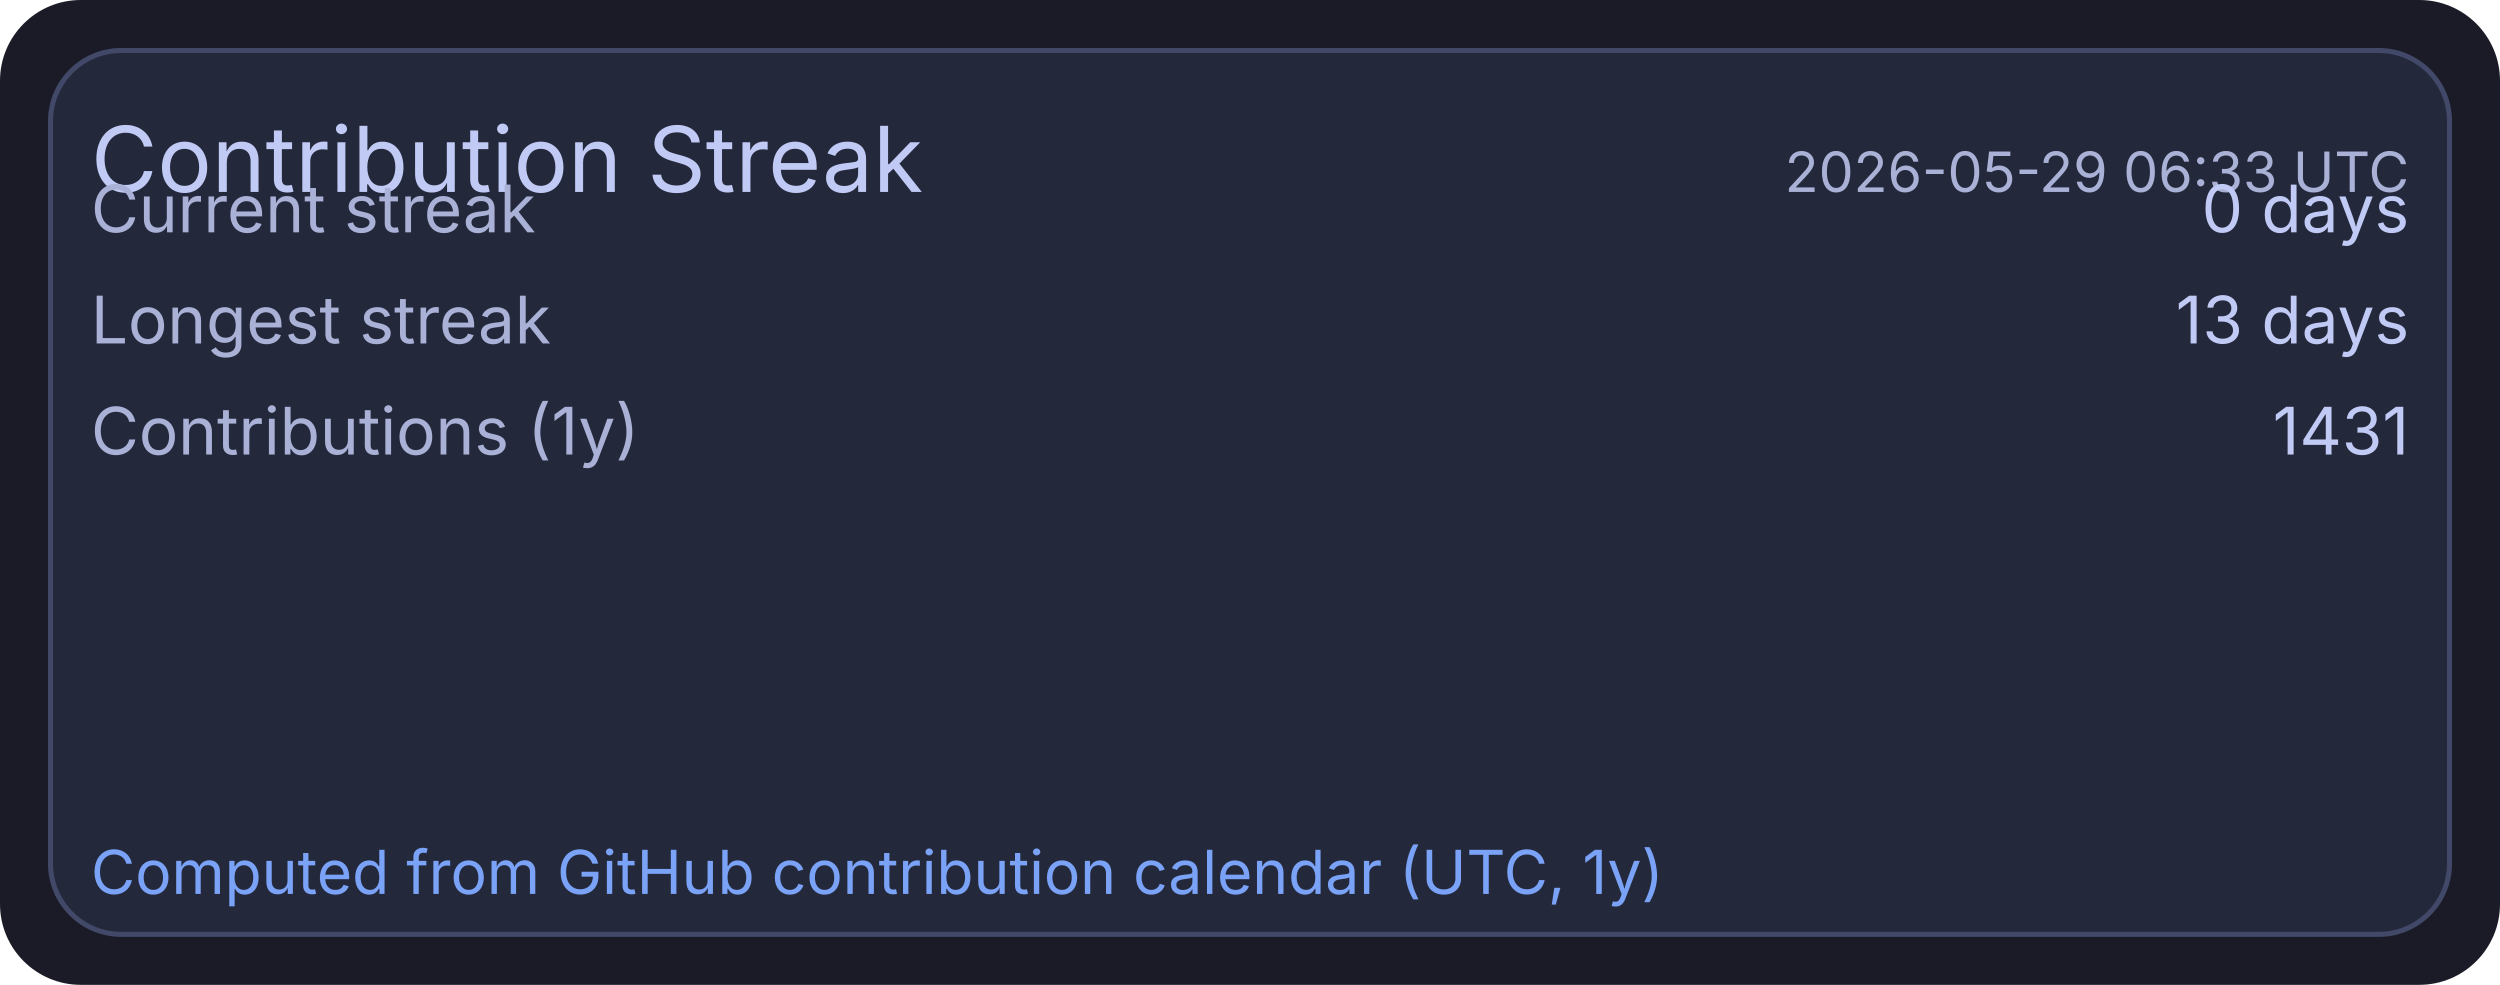
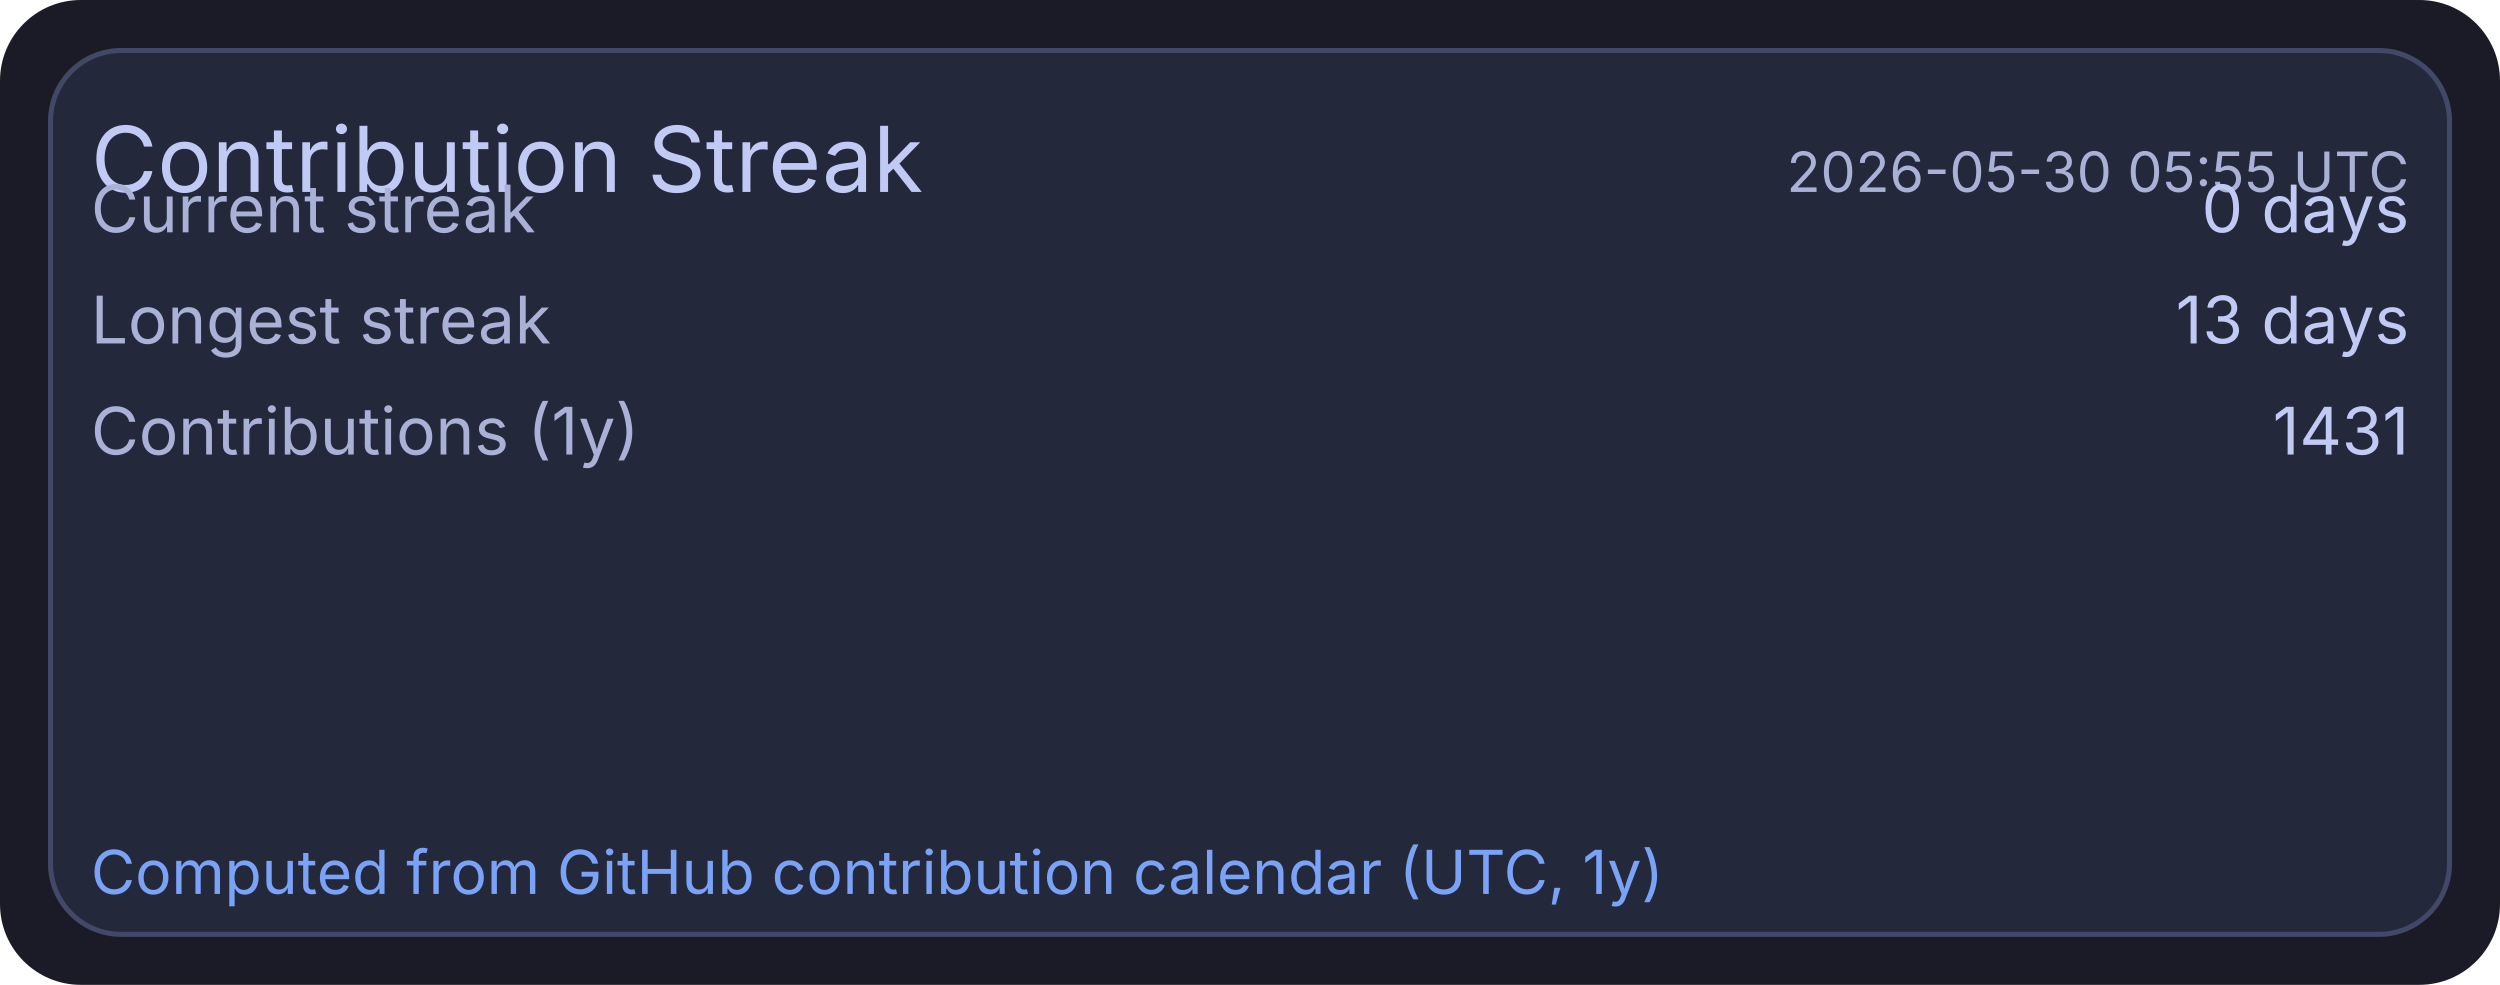
<svg xmlns="http://www.w3.org/2000/svg" width="495" height="195" viewBox="0 0 495 195">
  <rect x="0" y="0" width="495" height="195" rx="16" fill="#1a1b26" />
  <rect x="10" y="10" width="475" height="175" rx="14" fill="#24283b" stroke="#414868" stroke-width="1" />
  <text x="18" y="38" fill="#c0caf5" font-size="18" font-family="ui-sans-serif, system-ui, -apple-system, Segoe UI">Contribution Streak</text>
-   <text x="477" y="38" text-anchor="end" fill="#a9b1d6" font-size="11" font-family="ui-sans-serif, system-ui, -apple-system, Segoe UI">2026-05-29 06:33 UTC</text>
+   <text x="477" y="38" text-anchor="end" fill="#a9b1d6" font-size="11" font-family="ui-sans-serif, system-ui, -apple-system, Segoe UI">2026-05-30 05:55 UTC</text>
  <text x="18" y="46" fill="#a9b1d6" font-size="13" font-family="ui-sans-serif, system-ui, -apple-system, Segoe UI">Current streak</text>
  <text x="477" y="46" text-anchor="end" fill="#c0caf5" font-size="13" font-family="ui-sans-serif, system-ui, -apple-system, Segoe UI">0 days</text>
  <text x="18" y="68" fill="#a9b1d6" font-size="13" font-family="ui-sans-serif, system-ui, -apple-system, Segoe UI">Longest streak</text>
  <text x="477" y="68" text-anchor="end" fill="#c0caf5" font-size="13" font-family="ui-sans-serif, system-ui, -apple-system, Segoe UI">13 days</text>
  <text x="18" y="90" fill="#a9b1d6" font-size="13" font-family="ui-sans-serif, system-ui, -apple-system, Segoe UI">Contributions (1y)</text>
  <text x="477" y="90" text-anchor="end" fill="#c0caf5" font-size="13" font-family="ui-sans-serif, system-ui, -apple-system, Segoe UI">1431</text>
  <text x="18" y="177" fill="#7aa2f7" font-size="12" font-family="ui-sans-serif, system-ui, -apple-system, Segoe UI">Computed from GitHub contribution calendar (UTC, 1y)</text>
</svg>
